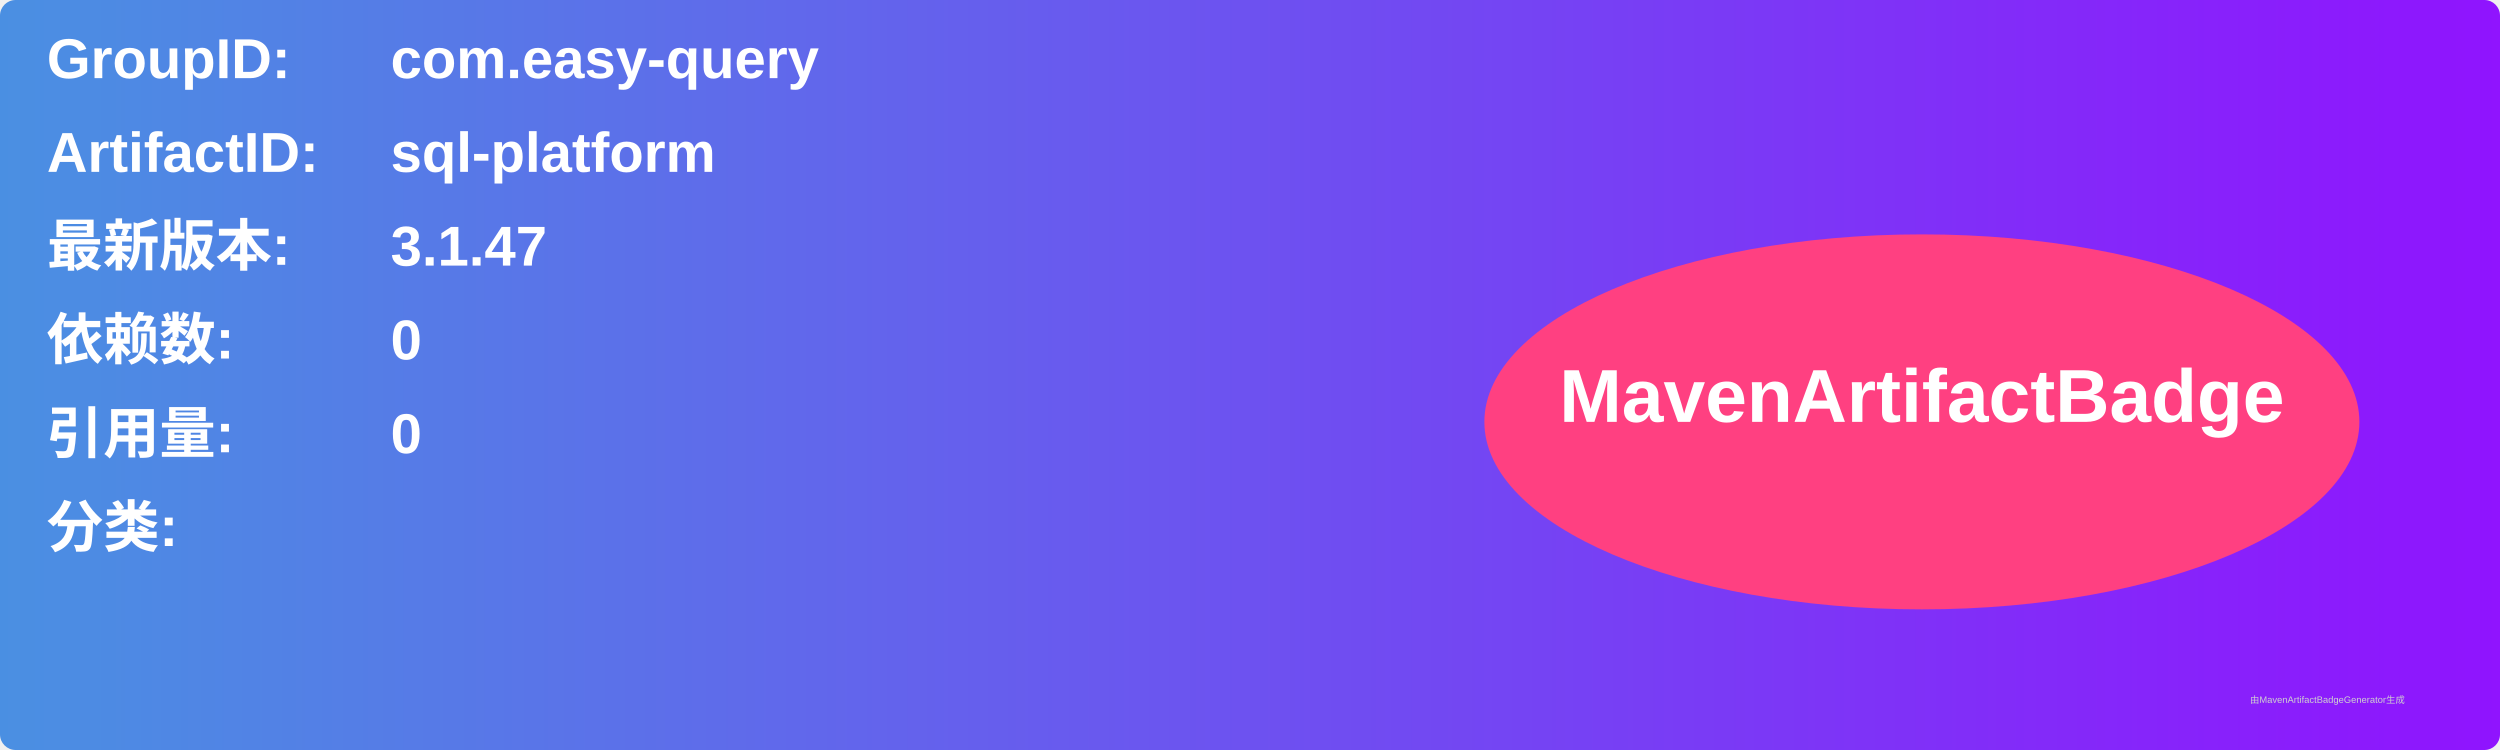
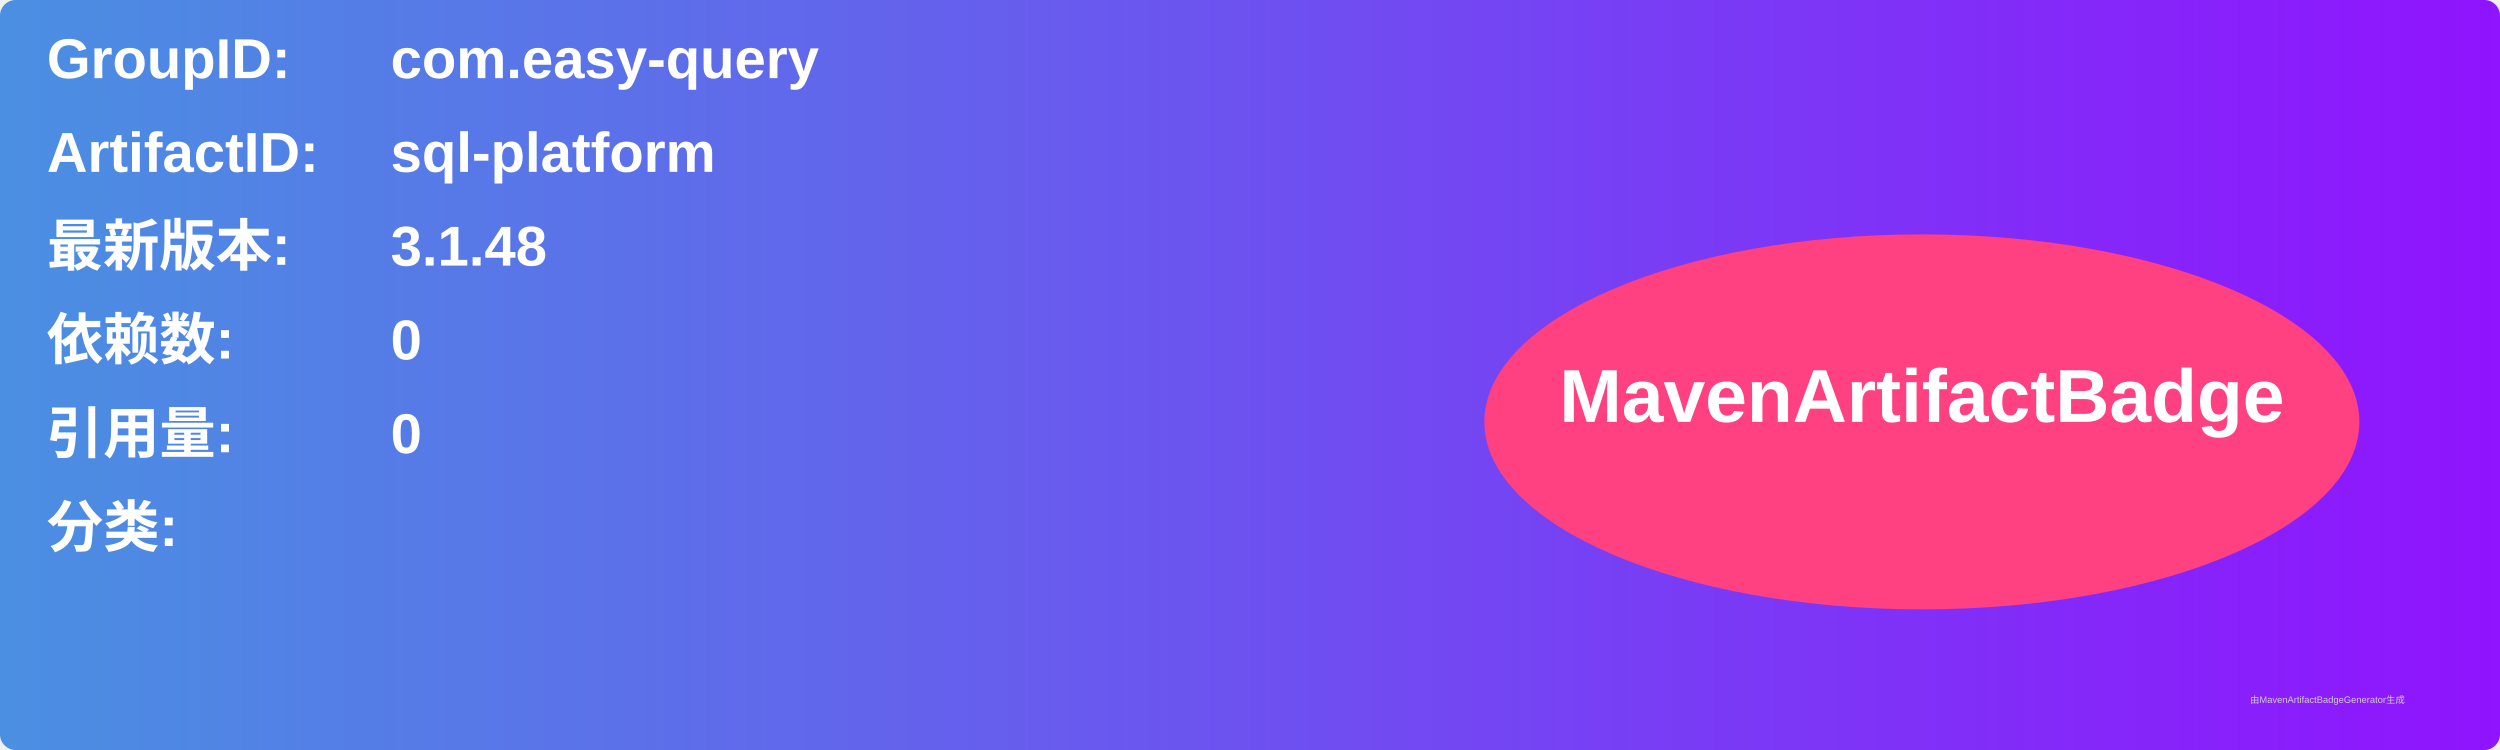
<svg xmlns="http://www.w3.org/2000/svg" width="800" height="240" viewBox="0 0 800 240">
  <linearGradient id="grad" x1="0%" y1="0%" x2="100%" y2="0%">
    <stop offset="0%" stop-color="#4a90e2" />
    <stop offset="100%" stop-color="#9013fe" />
  </linearGradient>
  <rect width="100%" height="100%" rx="5" ry="5" fill="url(#grad)" />
  <g transform="translate(15, 15)">
    <text x="0" y="10" font-family="Arial" font-size="18" fill="white" font-weight="bold" width="260">GroupID:</text>
    <text x="110" y="10" font-family="Arial" font-size="18" fill="white" font-weight="bold" width="460">com.easy-query</text>
    <text x="0" y="40" font-family="Arial" font-size="18" fill="white" font-weight="bold" width="260">ArtifactID:</text>
    <text x="110" y="40" font-family="Arial" font-size="18" fill="white" font-weight="bold" width="460">sql-platform</text>
    <text x="0" y="70" font-family="Arial" font-size="18" fill="white" font-weight="bold">最新版本:</text>
    <text x="110" y="70" font-family="Arial" font-size="18" fill="white" font-weight="bold">
-       <tspan font-weight="bold">3.1.47</tspan>
+       <tspan font-weight="bold">3.1.48</tspan>
    </text>
    <text x="0" y="100" font-family="Arial" font-size="18" fill="white" font-weight="bold">依赖数: </text>
    <text x="110" y="100" font-family="Arial" font-size="18" fill="white">
      <tspan font-weight="bold">0</tspan>
    </text>
    <text x="0" y="130" font-family="Arial" font-size="18" fill="white" font-weight="bold">引用量: </text>
    <text x="110" y="130" font-family="Arial" font-size="18" fill="white">
      <tspan font-weight="bold">0</tspan>
    </text>
    <text x="0" y="160" font-family="Arial" font-size="18" fill="white" font-weight="bold">分类:</text>
    <text x="10" y="190" font-family="Arial" font-size="10" fill="white">
      <tspan font-weight="bold" />
    </text>
    <ellipse cx="600" cy="120" rx="140" ry="60" fill="#ff4081" />
    <text x="600" y="120" text-anchor="middle" font-family="Arial" font-size="24" fill="white" font-weight="bold">MavenArtifactBadge</text>
  </g>
  <text x="720" y="225" font-family="Arial" font-size="3" fill="#d0d0d0">由MavenArtifactBadgeGenerator生成</text>
</svg>
